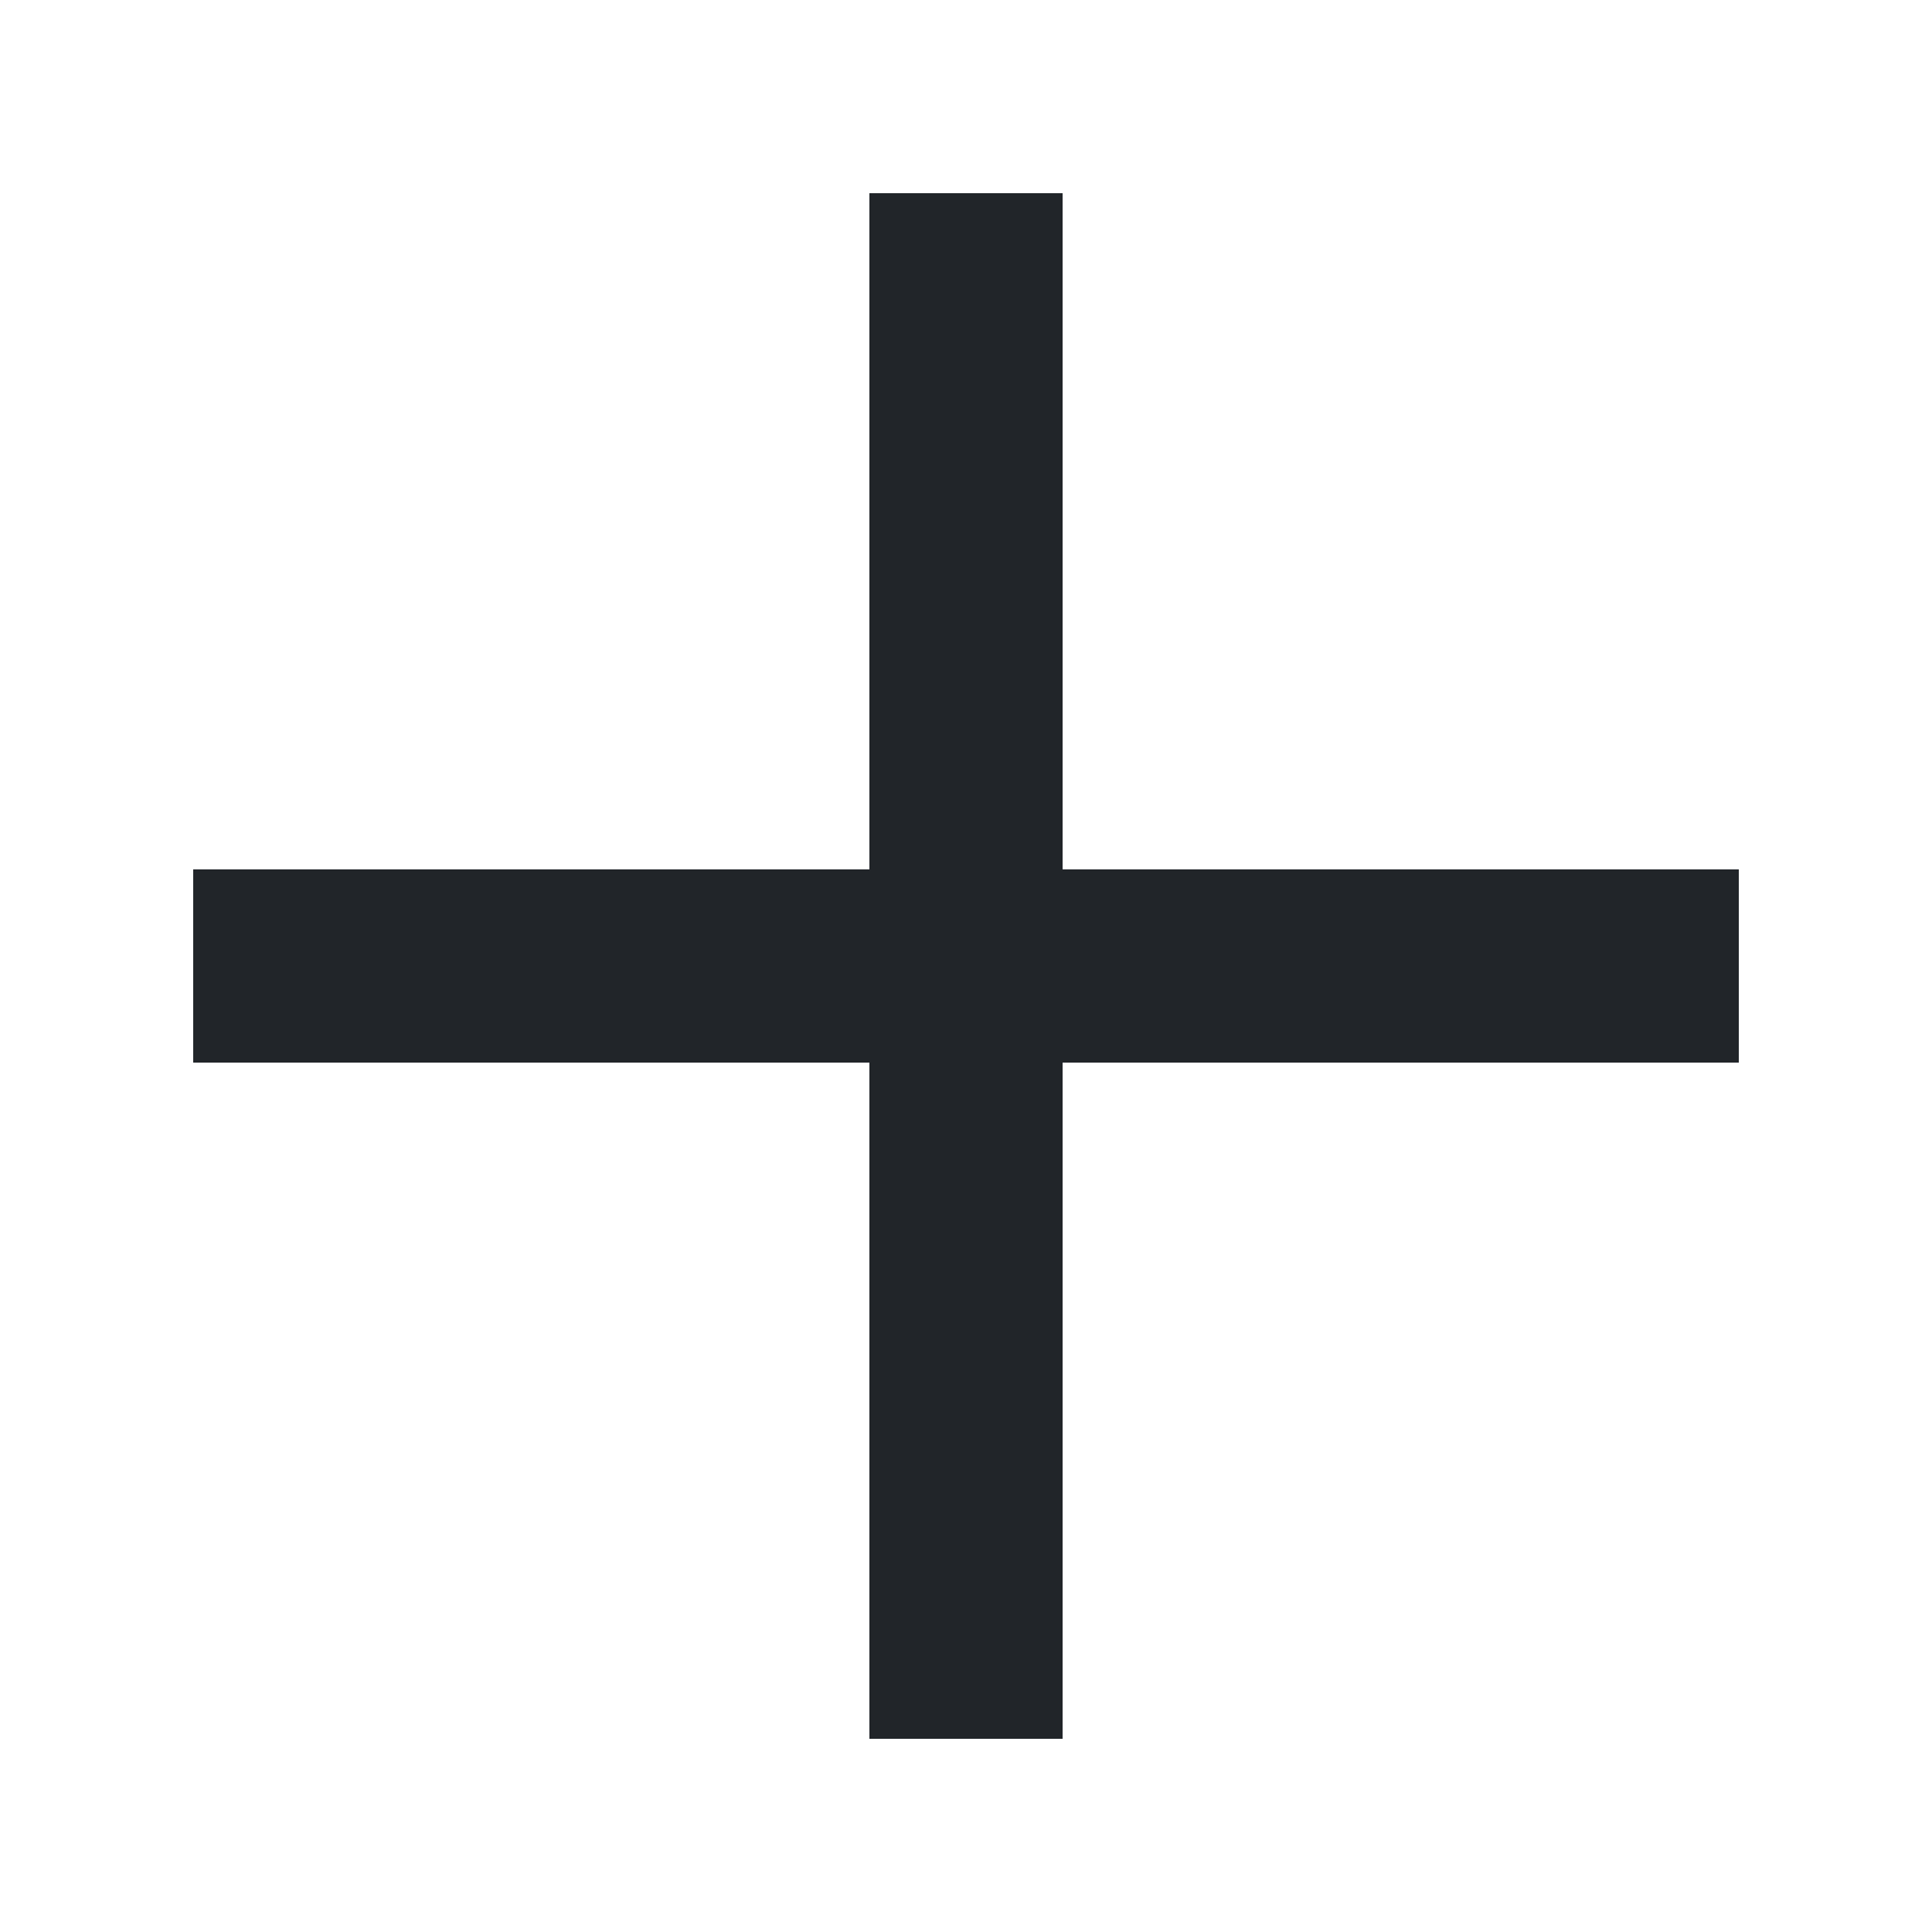
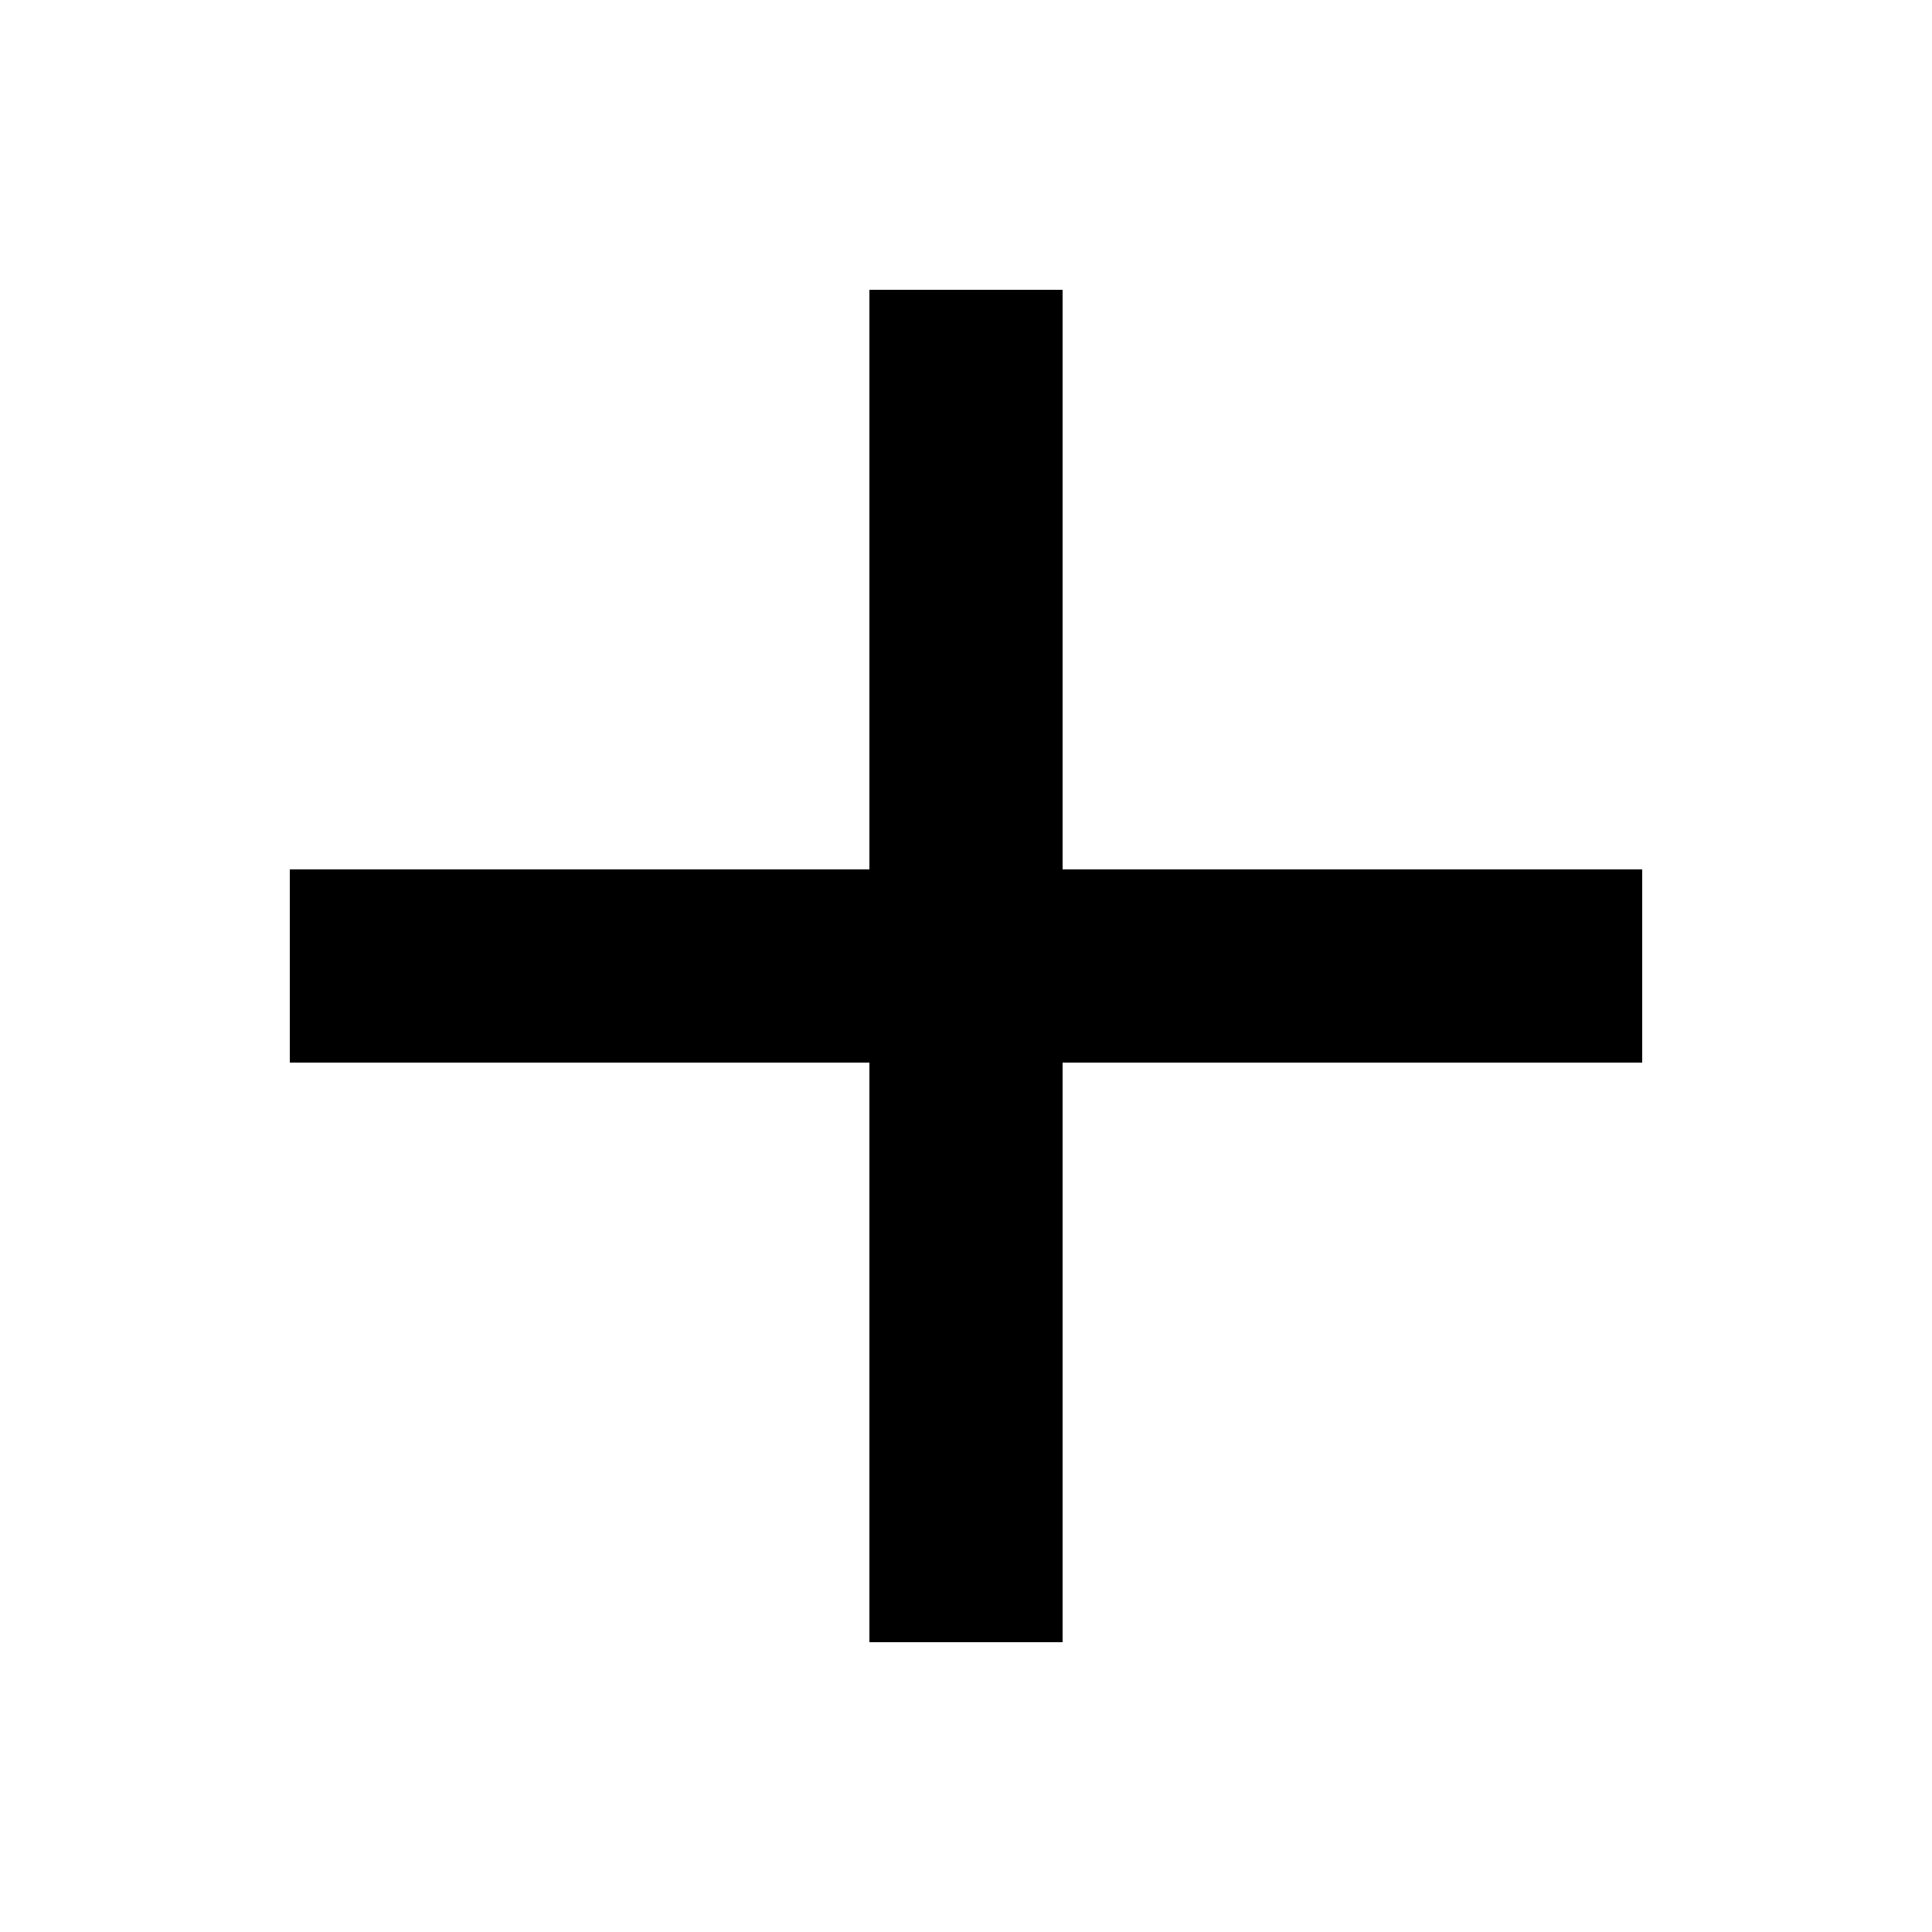
<svg xmlns="http://www.w3.org/2000/svg" width="10" height="10" viewBox="0 0 10 10" fill="none">
-   <path d="M4.5 1H5.5V9H4.5V1Z" fill="#212529" />
-   <path d="M9 4.5V5.5L1 5.5L1 4.5L9 4.5Z" fill="#212529" />
+   <path d="M5 1.5V8.5M1.5 5H8.5" stroke="black" />
</svg>
